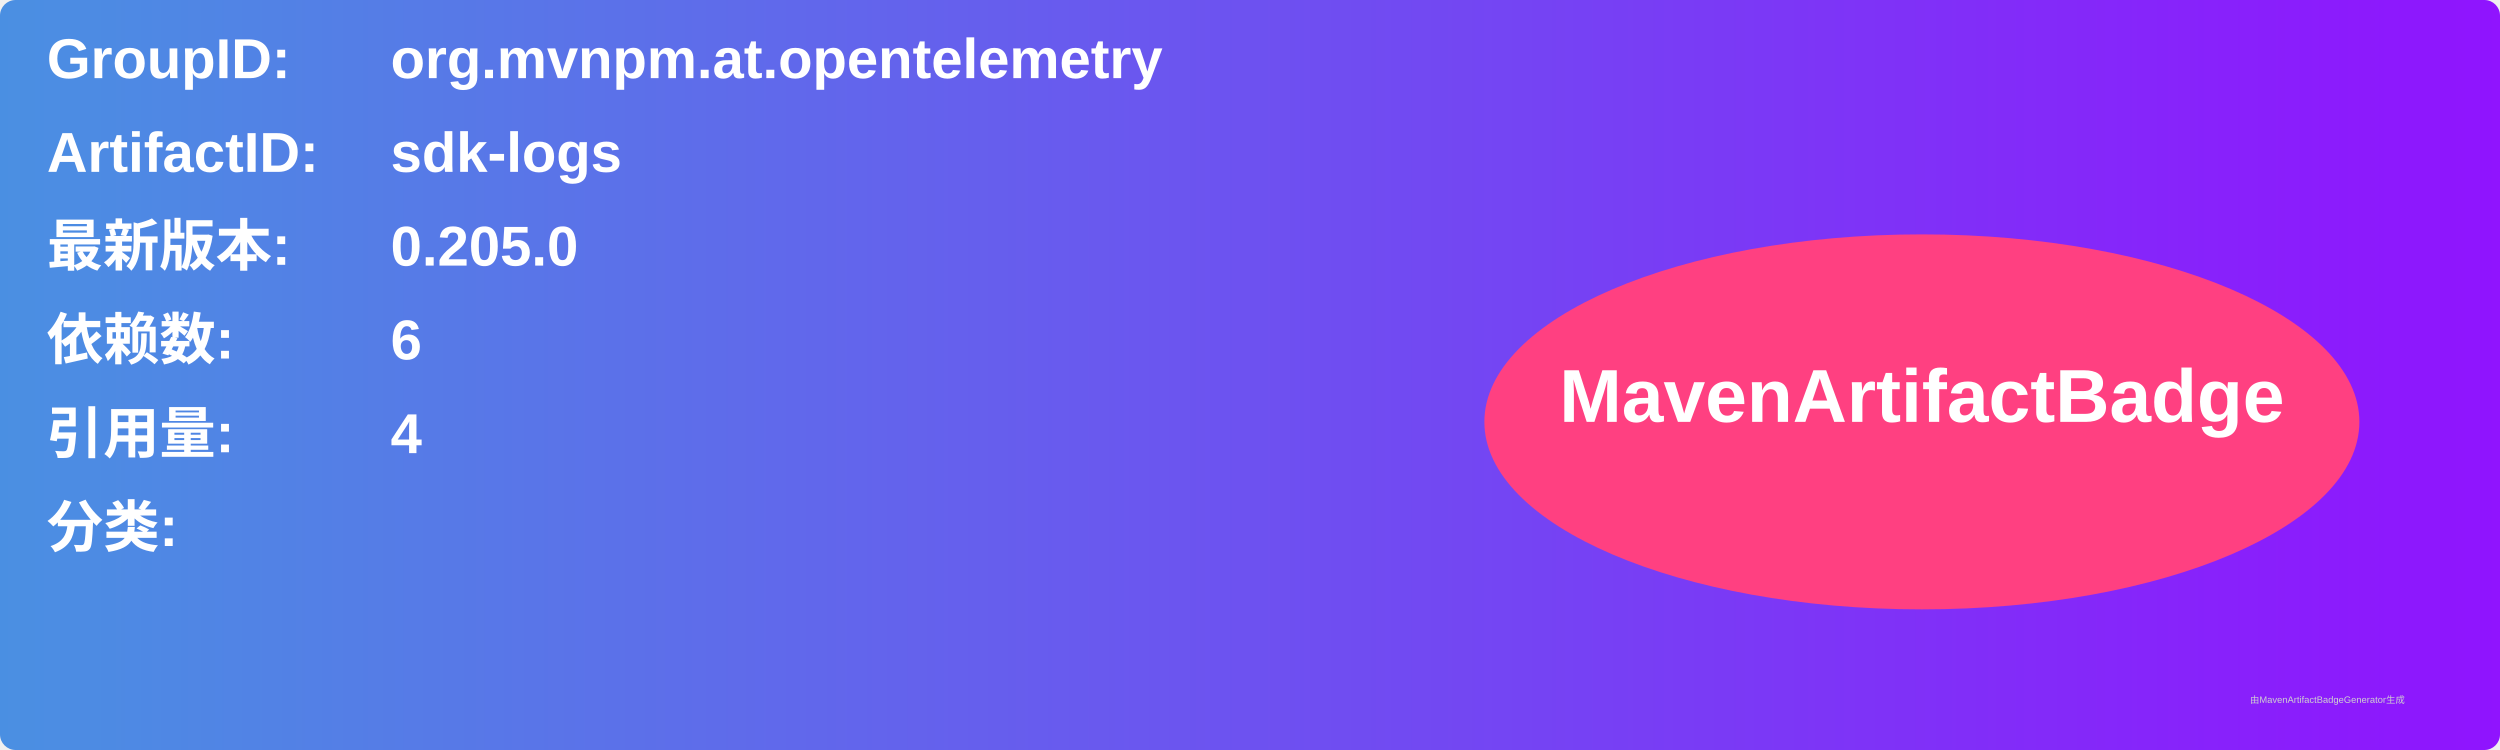
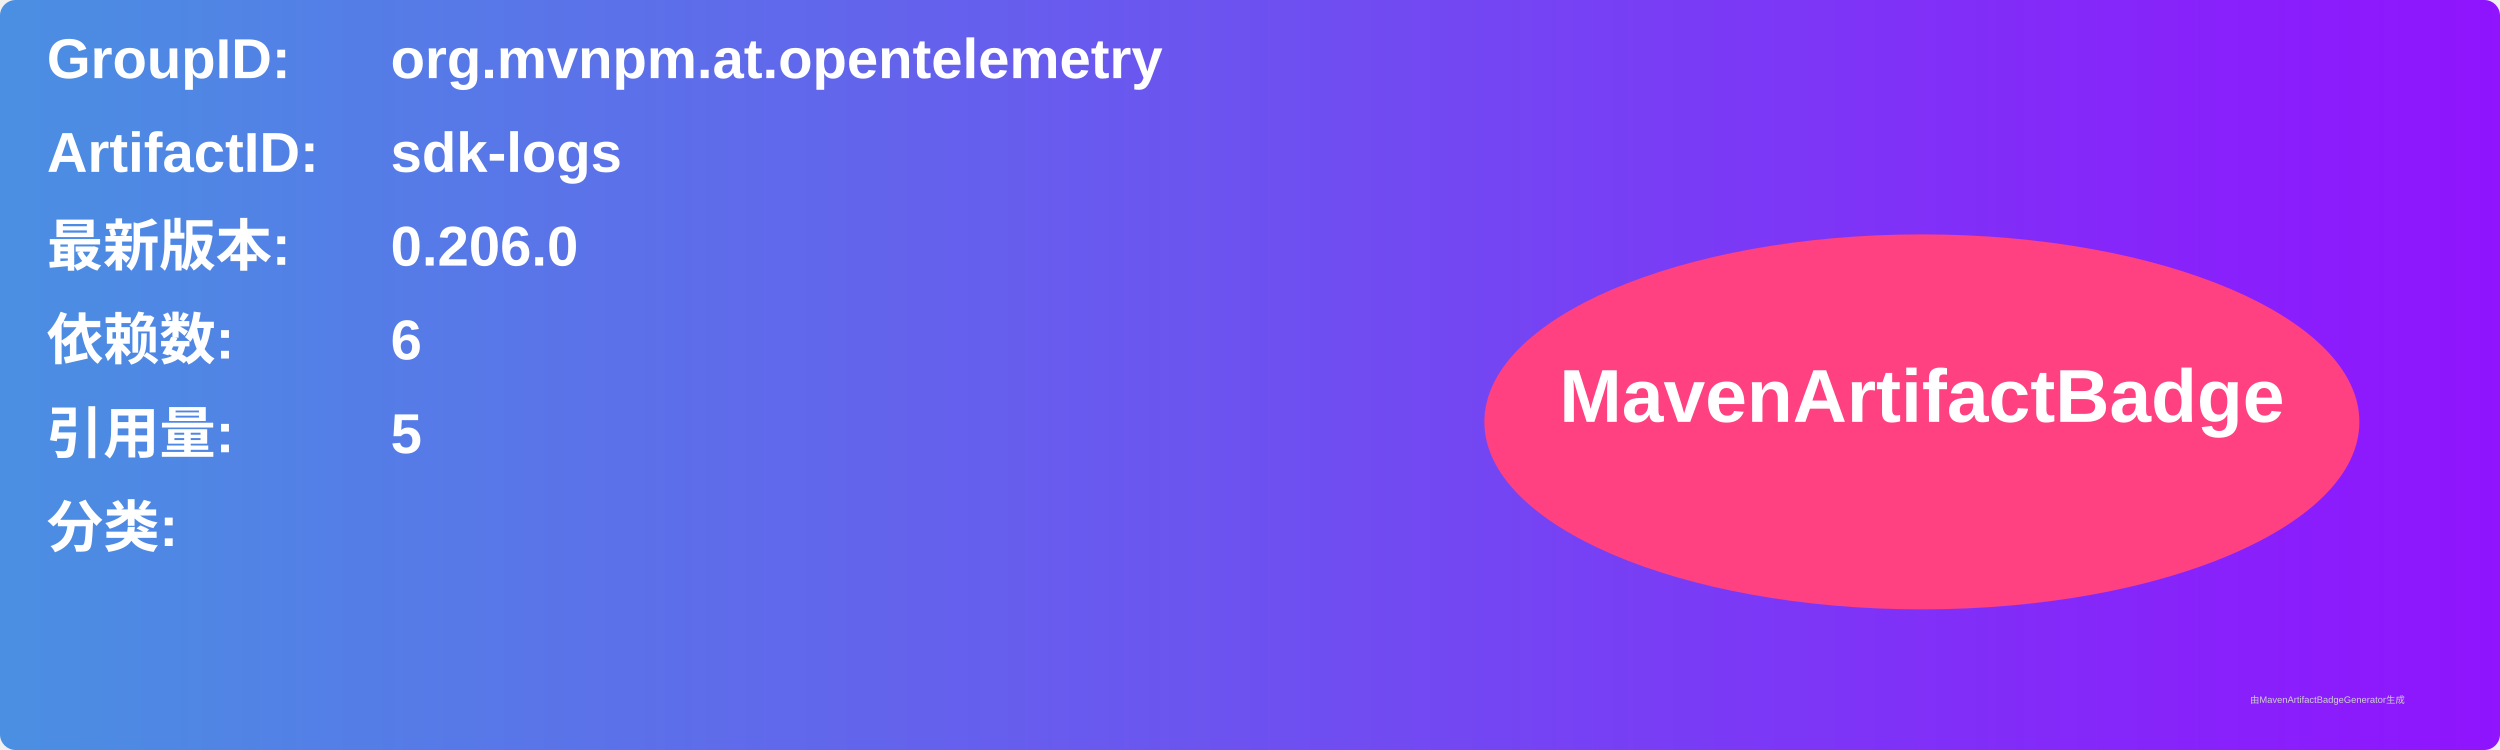
<svg xmlns="http://www.w3.org/2000/svg" width="800" height="240" viewBox="0 0 800 240">
  <linearGradient id="grad" x1="0%" y1="0%" x2="100%" y2="0%">
    <stop offset="0%" stop-color="#4a90e2" />
    <stop offset="100%" stop-color="#9013fe" />
  </linearGradient>
  <rect width="100%" height="100%" rx="5" ry="5" fill="url(#grad)" />
  <g transform="translate(15, 15)">
    <text x="0" y="10" font-family="Arial" font-size="18" fill="white" font-weight="bold" width="260">GroupID:</text>
    <text x="110" y="10" font-family="Arial" font-size="18" fill="white" font-weight="bold" width="460">org.mvnpm.at.opentelemetry</text>
    <text x="0" y="40" font-family="Arial" font-size="18" fill="white" font-weight="bold" width="260">ArtifactID:</text>
    <text x="110" y="40" font-family="Arial" font-size="18" fill="white" font-weight="bold" width="460">sdk-logs</text>
    <text x="0" y="70" font-family="Arial" font-size="18" fill="white" font-weight="bold">最新版本:</text>
    <text x="110" y="70" font-family="Arial" font-size="18" fill="white" font-weight="bold">
-       <tspan font-weight="bold">0.205.0</tspan>
+       <tspan font-weight="bold">0.206.0</tspan>
    </text>
    <text x="0" y="100" font-family="Arial" font-size="18" fill="white" font-weight="bold">依赖数: </text>
    <text x="110" y="100" font-family="Arial" font-size="18" fill="white">
      <tspan font-weight="bold">6</tspan>
    </text>
    <text x="0" y="130" font-family="Arial" font-size="18" fill="white" font-weight="bold">引用量: </text>
    <text x="110" y="130" font-family="Arial" font-size="18" fill="white">
-       <tspan font-weight="bold">4</tspan>
+       <tspan font-weight="bold">5</tspan>
    </text>
    <text x="0" y="160" font-family="Arial" font-size="18" fill="white" font-weight="bold">分类:</text>
    <text x="10" y="190" font-family="Arial" font-size="10" fill="white">
      <tspan font-weight="bold" />
    </text>
    <ellipse cx="600" cy="120" rx="140" ry="60" fill="#ff4081" />
    <text x="600" y="120" text-anchor="middle" font-family="Arial" font-size="24" fill="white" font-weight="bold">MavenArtifactBadge</text>
  </g>
  <text x="720" y="225" font-family="Arial" font-size="3" fill="#d0d0d0">由MavenArtifactBadgeGenerator生成</text>
</svg>
